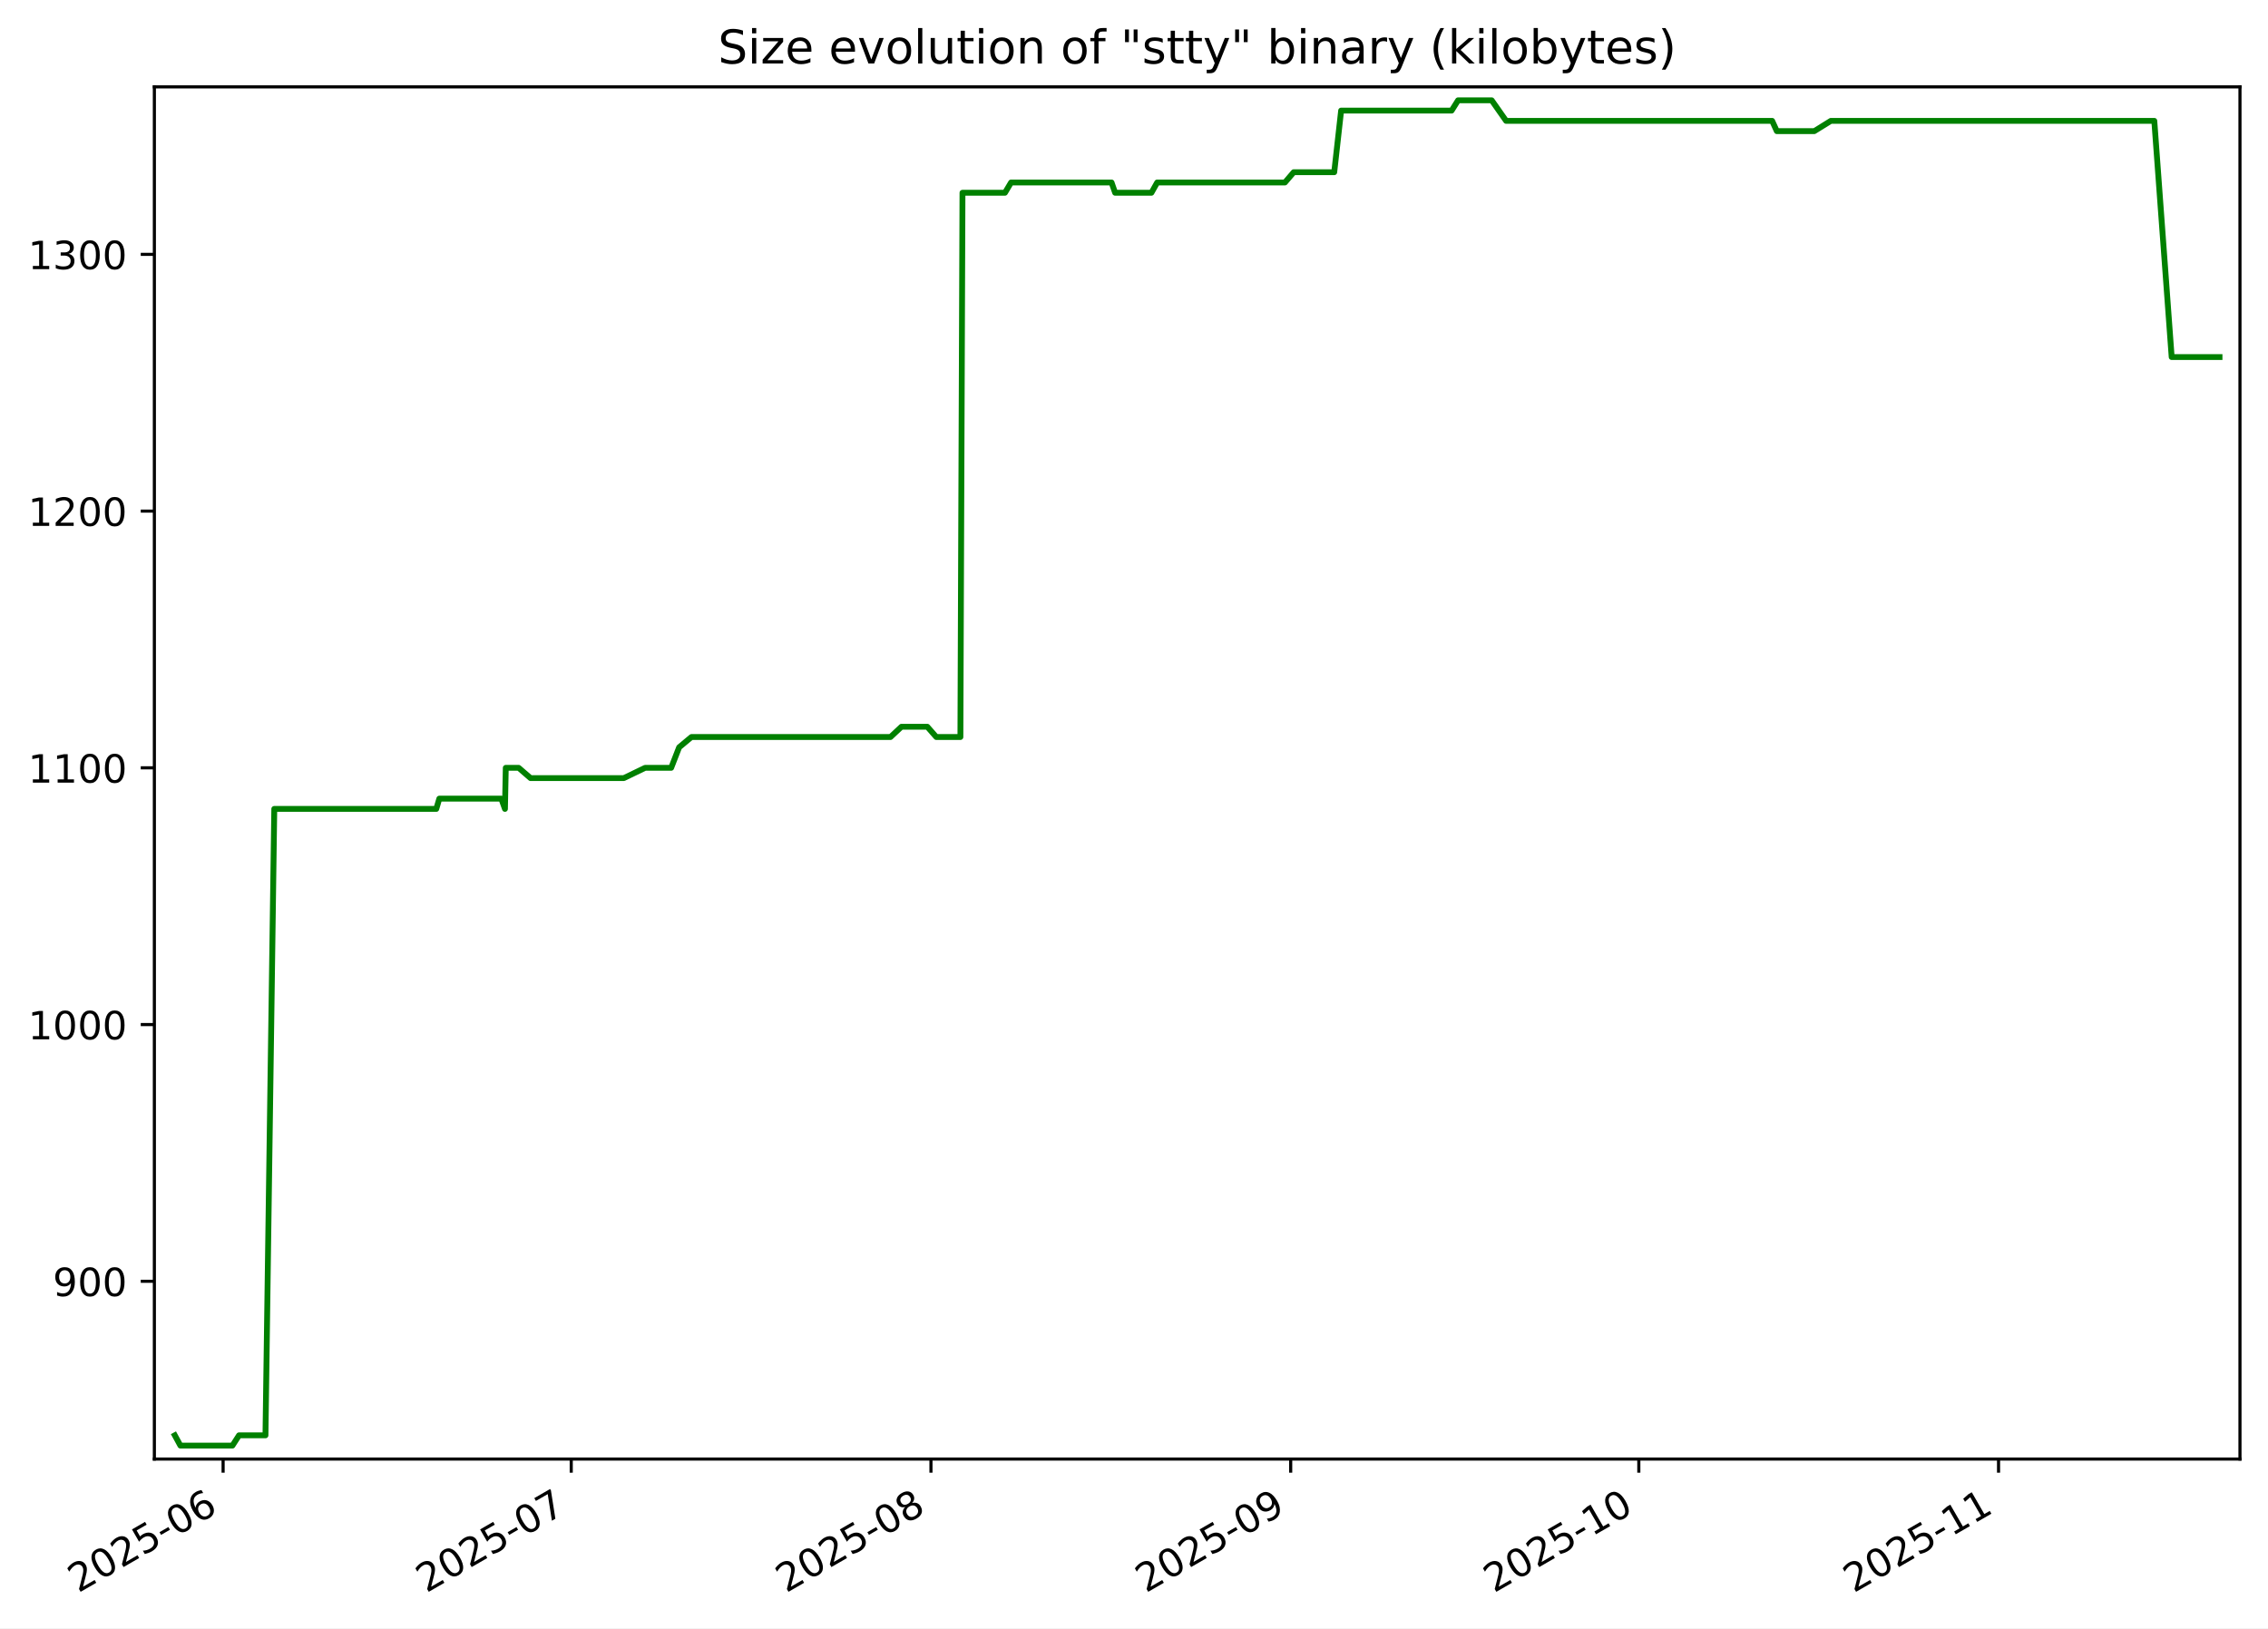
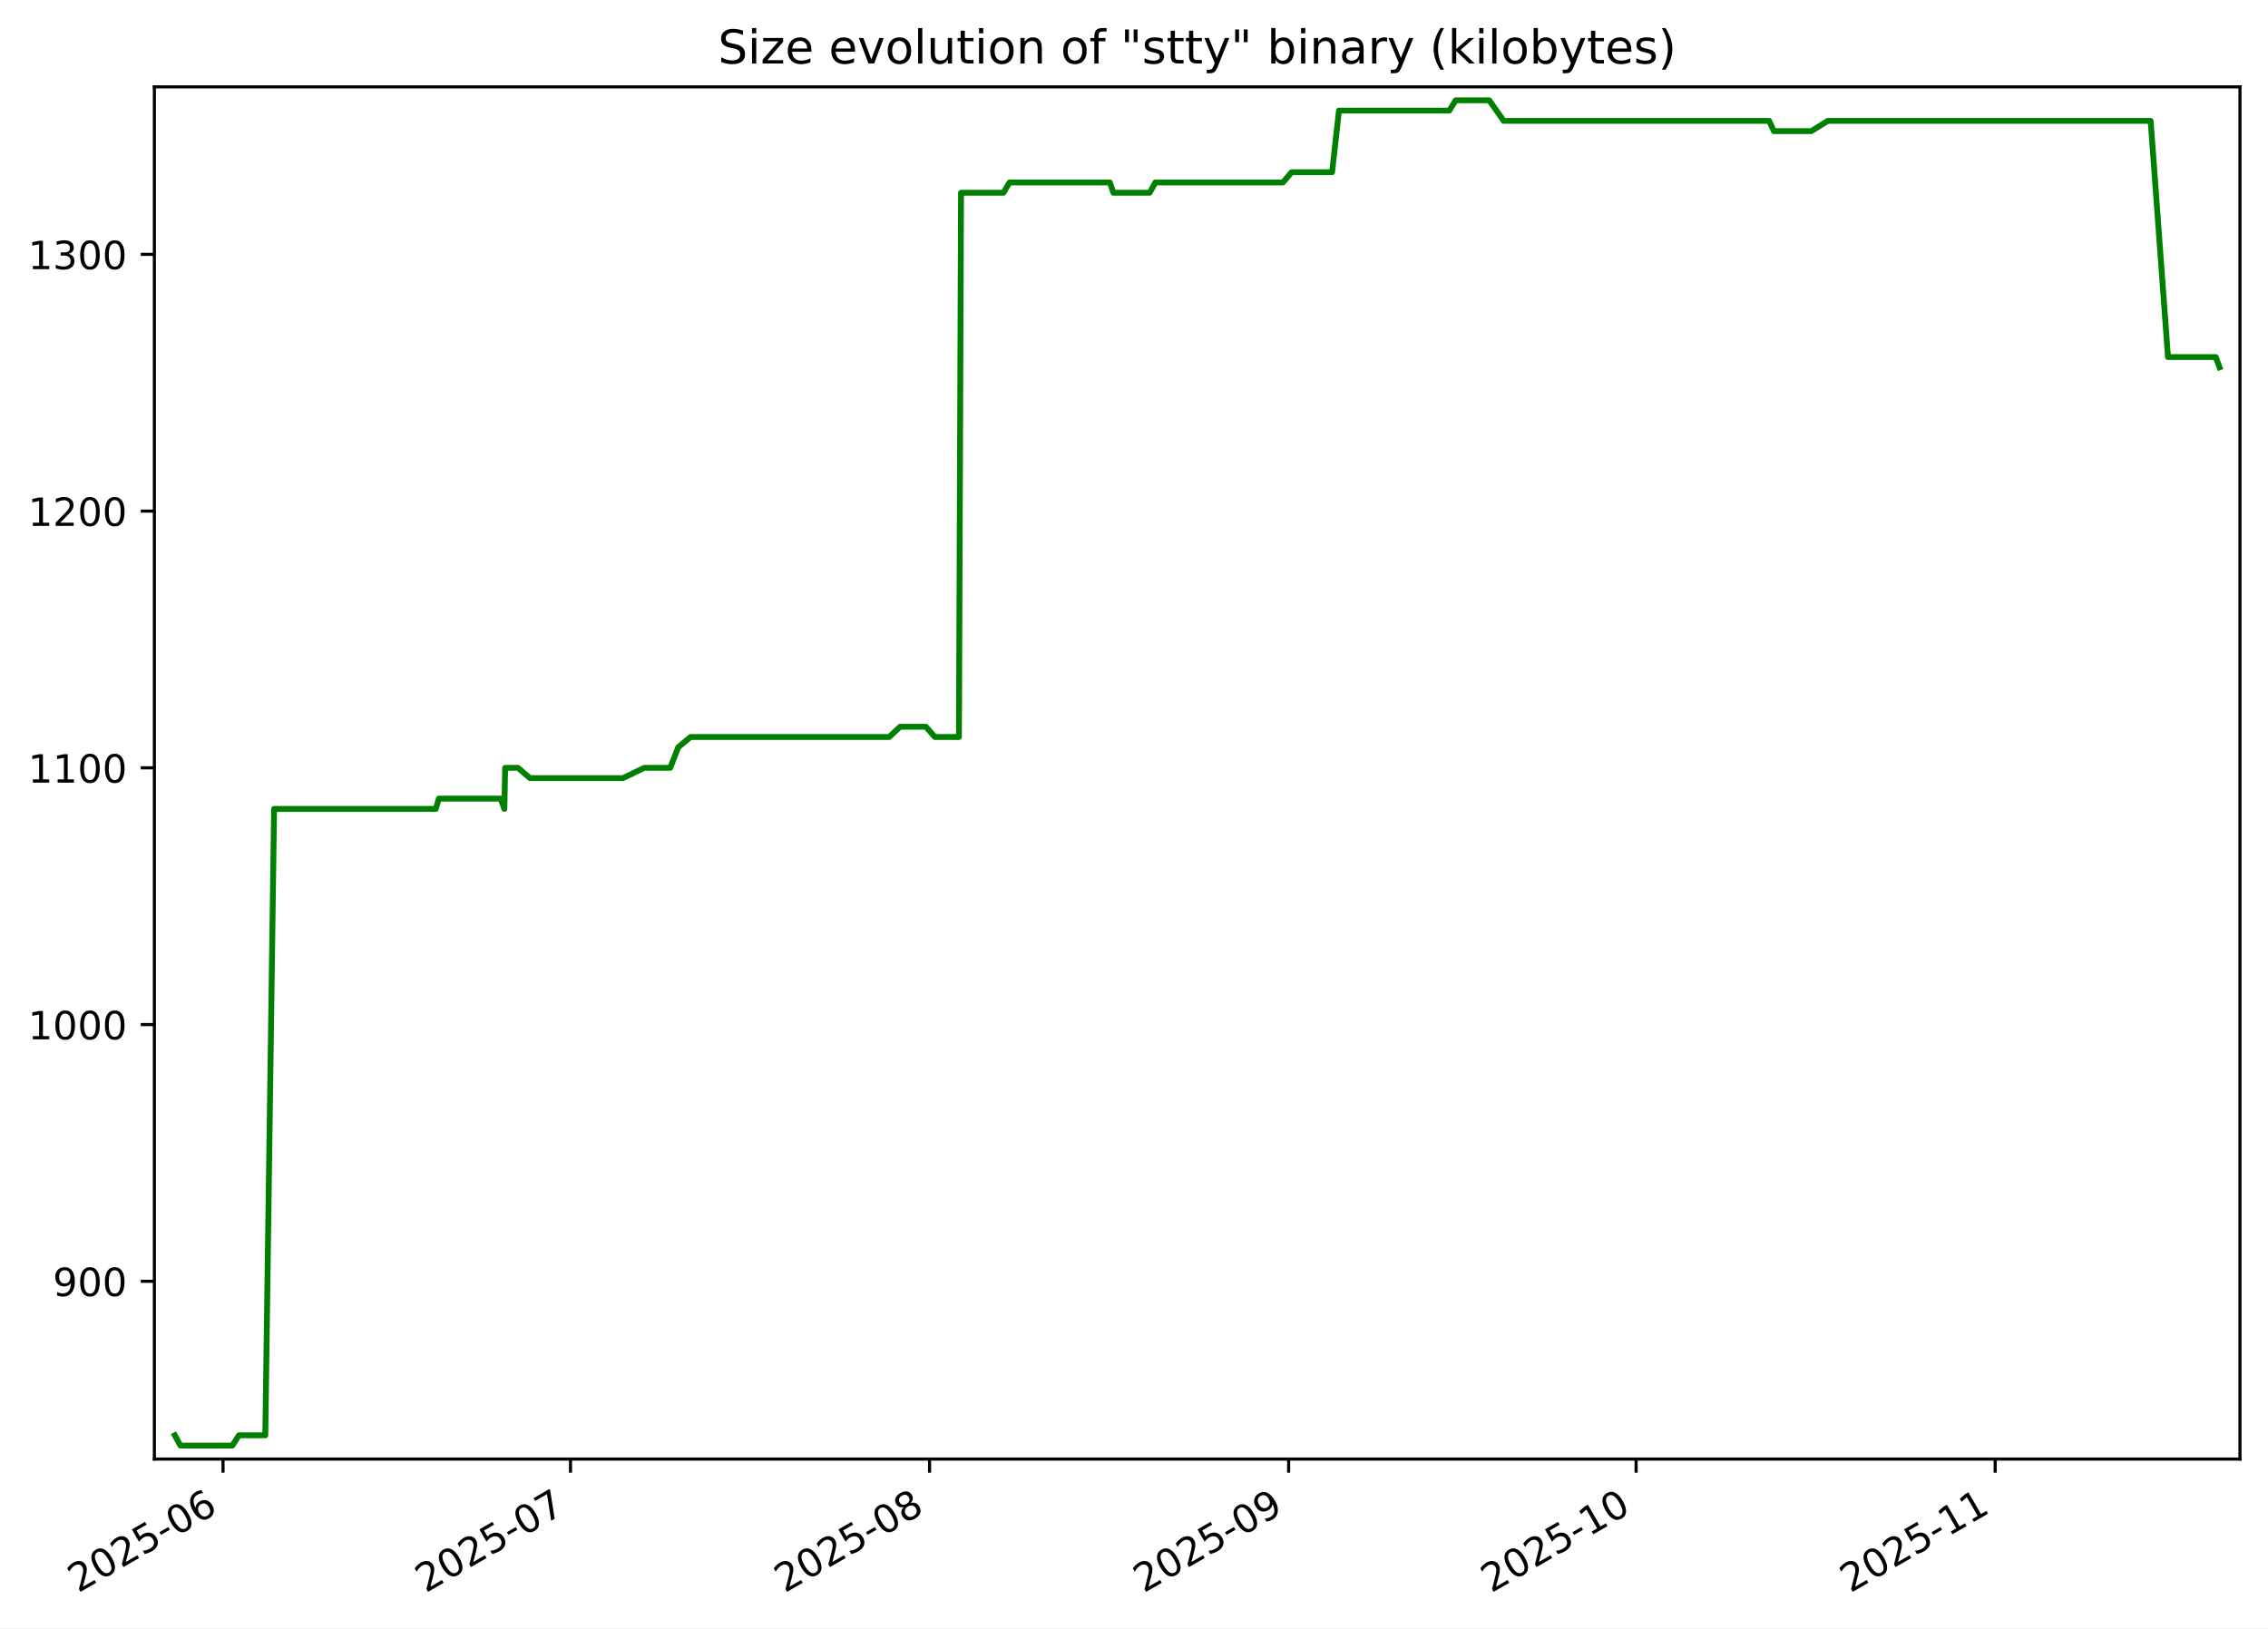
<svg xmlns="http://www.w3.org/2000/svg" xmlns:xlink="http://www.w3.org/1999/xlink" width="582.53pt" height="418.303pt" viewBox="0 0 582.53 418.303" version="1.1">
  <defs>
    <style type="text/css">*{stroke-linejoin: round; stroke-linecap: butt}</style>
  </defs>
  <g id="figure_1">
    <g id="patch_1">
      <path d="M -0 418.303  L 582.53 418.303  L 582.53 0  L -0 0  z " style="fill: #ffffff" />
    </g>
    <g id="axes_1">
      <g id="patch_2">
        <path d="M 39.65 374.83  L 575.33 374.83  L 575.33 22.318  L 39.65 22.318  z " style="fill: #ffffff" />
      </g>
      <g id="matplotlib.axis_1">
        <g id="xtick_1">
          <g id="line2d_1">
            <defs>
-               <path id="mbae543dd24" d="M 0 0  L 0 3.5  " style="stroke: #000000; stroke-width: 0.8" />
+               <path id="mbf1992493a" d="M 0 0  L 0 3.5  " style="stroke: #000000; stroke-width: 0.8" />
            </defs>
            <g>
-               <use xlink:href="#mbae543dd24" x="57.304" y="374.83" style="stroke: #000000; stroke-width: 0.8" />
+               <use xlink:href="#mbf1992493a" x="57.281" y="374.83" style="stroke: #000000; stroke-width: 0.8" />
            </g>
          </g>
          <g id="text_1">
-             <g transform="translate(20.07904 409.302) rotate(-30) scale(0.1 -0.1)">
+             <g transform="translate(20.05614 409.302) rotate(-30) scale(0.1 -0.1)">
              <defs>
                <path id="DejaVuSans-32" d="M 1228 531  L 3431 531  L 3431 0  L 469 0  L 469 531  Q 828 903 1448 1529  Q 2069 2156 2228 2338  Q 2531 2678 2651 2914  Q 2772 3150 2772 3378  Q 2772 3750 2511 3984  Q 2250 4219 1831 4219  Q 1534 4219 1204 4116  Q 875 4013 500 3803  L 500 4441  Q 881 4594 1212 4672  Q 1544 4750 1819 4750  Q 2544 4750 2975 4387  Q 3406 4025 3406 3419  Q 3406 3131 3298 2873  Q 3191 2616 2906 2266  Q 2828 2175 2409 1742  Q 1991 1309 1228 531  z " transform="scale(0.015625)" />
                <path id="DejaVuSans-30" d="M 2034 4250  Q 1547 4250 1301 3770  Q 1056 3291 1056 2328  Q 1056 1369 1301 889  Q 1547 409 2034 409  Q 2525 409 2770 889  Q 3016 1369 3016 2328  Q 3016 3291 2770 3770  Q 2525 4250 2034 4250  z M 2034 4750  Q 2819 4750 3233 4129  Q 3647 3509 3647 2328  Q 3647 1150 3233 529  Q 2819 -91 2034 -91  Q 1250 -91 836 529  Q 422 1150 422 2328  Q 422 3509 836 4129  Q 1250 4750 2034 4750  z " transform="scale(0.015625)" />
                <path id="DejaVuSans-35" d="M 691 4666  L 3169 4666  L 3169 4134  L 1269 4134  L 1269 2991  Q 1406 3038 1543 3061  Q 1681 3084 1819 3084  Q 2600 3084 3056 2656  Q 3513 2228 3513 1497  Q 3513 744 3044 326  Q 2575 -91 1722 -91  Q 1428 -91 1123 -41  Q 819 9 494 109  L 494 744  Q 775 591 1075 516  Q 1375 441 1709 441  Q 2250 441 2565 725  Q 2881 1009 2881 1497  Q 2881 1984 2565 2268  Q 2250 2553 1709 2553  Q 1456 2553 1204 2497  Q 953 2441 691 2322  L 691 4666  z " transform="scale(0.015625)" />
                <path id="DejaVuSans-2d" d="M 313 2009  L 1997 2009  L 1997 1497  L 313 1497  L 313 2009  z " transform="scale(0.015625)" />
                <path id="DejaVuSans-36" d="M 2113 2584  Q 1688 2584 1439 2293  Q 1191 2003 1191 1497  Q 1191 994 1439 701  Q 1688 409 2113 409  Q 2538 409 2786 701  Q 3034 994 3034 1497  Q 3034 2003 2786 2293  Q 2538 2584 2113 2584  z M 3366 4563  L 3366 3988  Q 3128 4100 2886 4159  Q 2644 4219 2406 4219  Q 1781 4219 1451 3797  Q 1122 3375 1075 2522  Q 1259 2794 1537 2939  Q 1816 3084 2150 3084  Q 2853 3084 3261 2657  Q 3669 2231 3669 1497  Q 3669 778 3244 343  Q 2819 -91 2113 -91  Q 1303 -91 875 529  Q 447 1150 447 2328  Q 447 3434 972 4092  Q 1497 4750 2381 4750  Q 2619 4750 2861 4703  Q 3103 4656 3366 4563  z " transform="scale(0.015625)" />
              </defs>
              <use xlink:href="#DejaVuSans-32" />
              <use xlink:href="#DejaVuSans-30" x="63.623" />
              <use xlink:href="#DejaVuSans-32" x="127.246" />
              <use xlink:href="#DejaVuSans-35" x="190.869" />
              <use xlink:href="#DejaVuSans-2d" x="254.492" />
              <use xlink:href="#DejaVuSans-30" x="290.576" />
              <use xlink:href="#DejaVuSans-36" x="354.199" />
            </g>
          </g>
        </g>
        <g id="xtick_2">
          <g id="line2d_2">
            <g>
-               <use xlink:href="#mbae543dd24" x="146.719" y="374.83" style="stroke: #000000; stroke-width: 0.8" />
+               <use xlink:href="#mbf1992493a" x="146.531" y="374.83" style="stroke: #000000; stroke-width: 0.8" />
            </g>
          </g>
          <g id="text_2">
-             <g transform="translate(109.4941 409.302) rotate(-30) scale(0.1 -0.1)">
+             <g transform="translate(109.3061 409.302) rotate(-30) scale(0.1 -0.1)">
              <defs>
                <path id="DejaVuSans-37" d="M 525 4666  L 3525 4666  L 3525 4397  L 1831 0  L 1172 0  L 2766 4134  L 525 4134  L 525 4666  z " transform="scale(0.015625)" />
              </defs>
              <use xlink:href="#DejaVuSans-32" />
              <use xlink:href="#DejaVuSans-30" x="63.623" />
              <use xlink:href="#DejaVuSans-32" x="127.246" />
              <use xlink:href="#DejaVuSans-35" x="190.869" />
              <use xlink:href="#DejaVuSans-2d" x="254.492" />
              <use xlink:href="#DejaVuSans-30" x="290.576" />
              <use xlink:href="#DejaVuSans-37" x="354.199" />
            </g>
          </g>
        </g>
        <g id="xtick_3">
          <g id="line2d_3">
            <g>
-               <use xlink:href="#mbae543dd24" x="239.114" y="374.83" style="stroke: #000000; stroke-width: 0.8" />
+               <use xlink:href="#mbf1992493a" x="238.756" y="374.83" style="stroke: #000000; stroke-width: 0.8" />
            </g>
          </g>
          <g id="text_3">
-             <g transform="translate(201.8896 409.302) rotate(-30) scale(0.1 -0.1)">
+             <g transform="translate(201.531 409.302) rotate(-30) scale(0.1 -0.1)">
              <defs>
                <path id="DejaVuSans-38" d="M 2034 2216  Q 1584 2216 1326 1975  Q 1069 1734 1069 1313  Q 1069 891 1326 650  Q 1584 409 2034 409  Q 2484 409 2743 651  Q 3003 894 3003 1313  Q 3003 1734 2745 1975  Q 2488 2216 2034 2216  z M 1403 2484  Q 997 2584 770 2862  Q 544 3141 544 3541  Q 544 4100 942 4425  Q 1341 4750 2034 4750  Q 2731 4750 3128 4425  Q 3525 4100 3525 3541  Q 3525 3141 3298 2862  Q 3072 2584 2669 2484  Q 3125 2378 3379 2068  Q 3634 1759 3634 1313  Q 3634 634 3220 271  Q 2806 -91 2034 -91  Q 1263 -91 848 271  Q 434 634 434 1313  Q 434 1759 690 2068  Q 947 2378 1403 2484  z M 1172 3481  Q 1172 3119 1398 2916  Q 1625 2713 2034 2713  Q 2441 2713 2670 2916  Q 2900 3119 2900 3481  Q 2900 3844 2670 4047  Q 2441 4250 2034 4250  Q 1625 4250 1398 4047  Q 1172 3844 1172 3481  z " transform="scale(0.015625)" />
              </defs>
              <use xlink:href="#DejaVuSans-32" />
              <use xlink:href="#DejaVuSans-30" x="63.623" />
              <use xlink:href="#DejaVuSans-32" x="127.246" />
              <use xlink:href="#DejaVuSans-35" x="190.869" />
              <use xlink:href="#DejaVuSans-2d" x="254.492" />
              <use xlink:href="#DejaVuSans-30" x="290.576" />
              <use xlink:href="#DejaVuSans-38" x="354.199" />
            </g>
          </g>
        </g>
        <g id="xtick_4">
          <g id="line2d_4">
            <g>
-               <use xlink:href="#mbae543dd24" x="331.51" y="374.83" style="stroke: #000000; stroke-width: 0.8" />
+               <use xlink:href="#mbf1992493a" x="330.981" y="374.83" style="stroke: #000000; stroke-width: 0.8" />
            </g>
          </g>
          <g id="text_4">
-             <g transform="translate(294.2852 409.302) rotate(-30) scale(0.1 -0.1)">
+             <g transform="translate(293.7559 409.302) rotate(-30) scale(0.1 -0.1)">
              <defs>
                <path id="DejaVuSans-39" d="M 703 97  L 703 672  Q 941 559 1184 500  Q 1428 441 1663 441  Q 2288 441 2617 861  Q 2947 1281 2994 2138  Q 2813 1869 2534 1725  Q 2256 1581 1919 1581  Q 1219 1581 811 2004  Q 403 2428 403 3163  Q 403 3881 828 4315  Q 1253 4750 1959 4750  Q 2769 4750 3195 4129  Q 3622 3509 3622 2328  Q 3622 1225 3098 567  Q 2575 -91 1691 -91  Q 1453 -91 1209 -44  Q 966 3 703 97  z M 1959 2075  Q 2384 2075 2632 2365  Q 2881 2656 2881 3163  Q 2881 3666 2632 3958  Q 2384 4250 1959 4250  Q 1534 4250 1286 3958  Q 1038 3666 1038 3163  Q 1038 2656 1286 2365  Q 1534 2075 1959 2075  z " transform="scale(0.015625)" />
              </defs>
              <use xlink:href="#DejaVuSans-32" />
              <use xlink:href="#DejaVuSans-30" x="63.623" />
              <use xlink:href="#DejaVuSans-32" x="127.246" />
              <use xlink:href="#DejaVuSans-35" x="190.869" />
              <use xlink:href="#DejaVuSans-2d" x="254.492" />
              <use xlink:href="#DejaVuSans-30" x="290.576" />
              <use xlink:href="#DejaVuSans-39" x="354.199" />
            </g>
          </g>
        </g>
        <g id="xtick_5">
          <g id="line2d_5">
            <g>
-               <use xlink:href="#mbae543dd24" x="420.925" y="374.83" style="stroke: #000000; stroke-width: 0.8" />
+               <use xlink:href="#mbf1992493a" x="420.231" y="374.83" style="stroke: #000000; stroke-width: 0.8" />
            </g>
          </g>
          <g id="text_5">
-             <g transform="translate(383.7002 409.302) rotate(-30) scale(0.1 -0.1)">
+             <g transform="translate(383.0059 409.302) rotate(-30) scale(0.1 -0.1)">
              <defs>
                <path id="DejaVuSans-31" d="M 794 531  L 1825 531  L 1825 4091  L 703 3866  L 703 4441  L 1819 4666  L 2450 4666  L 2450 531  L 3481 531  L 3481 0  L 794 0  L 794 531  z " transform="scale(0.015625)" />
              </defs>
              <use xlink:href="#DejaVuSans-32" />
              <use xlink:href="#DejaVuSans-30" x="63.623" />
              <use xlink:href="#DejaVuSans-32" x="127.246" />
              <use xlink:href="#DejaVuSans-35" x="190.869" />
              <use xlink:href="#DejaVuSans-2d" x="254.492" />
              <use xlink:href="#DejaVuSans-31" x="290.576" />
              <use xlink:href="#DejaVuSans-30" x="354.199" />
            </g>
          </g>
        </g>
        <g id="xtick_6">
          <g id="line2d_6">
            <g>
-               <use xlink:href="#mbae543dd24" x="513.321" y="374.83" style="stroke: #000000; stroke-width: 0.8" />
+               <use xlink:href="#mbf1992493a" x="512.456" y="374.83" style="stroke: #000000; stroke-width: 0.8" />
            </g>
          </g>
          <g id="text_6">
-             <g transform="translate(476.0958 409.302) rotate(-30) scale(0.1 -0.1)">
+             <g transform="translate(475.2308 409.302) rotate(-30) scale(0.1 -0.1)">
              <use xlink:href="#DejaVuSans-32" />
              <use xlink:href="#DejaVuSans-30" x="63.623" />
              <use xlink:href="#DejaVuSans-32" x="127.246" />
              <use xlink:href="#DejaVuSans-35" x="190.869" />
              <use xlink:href="#DejaVuSans-2d" x="254.492" />
              <use xlink:href="#DejaVuSans-31" x="290.576" />
              <use xlink:href="#DejaVuSans-31" x="354.199" />
            </g>
          </g>
        </g>
      </g>
      <g id="matplotlib.axis_2">
        <g id="ytick_1">
          <g id="line2d_7">
            <defs>
-               <path id="md74a288e08" d="M 0 0  L -3.5 0  " style="stroke: #000000; stroke-width: 0.8" />
+               <path id="mb8fc003880" d="M 0 0  L -3.5 0  " style="stroke: #000000; stroke-width: 0.8" />
            </defs>
            <g>
-               <use xlink:href="#md74a288e08" x="39.65" y="329.163" style="stroke: #000000; stroke-width: 0.8" />
+               <use xlink:href="#mb8fc003880" x="39.65" y="329.163" style="stroke: #000000; stroke-width: 0.8" />
            </g>
          </g>
          <g id="text_7">
            <g transform="translate(13.5625 332.9627) scale(0.1 -0.1)">
              <use xlink:href="#DejaVuSans-39" />
              <use xlink:href="#DejaVuSans-30" x="63.623" />
              <use xlink:href="#DejaVuSans-30" x="127.246" />
            </g>
          </g>
        </g>
        <g id="ytick_2">
          <g id="line2d_8">
            <g>
-               <use xlink:href="#md74a288e08" x="39.65" y="263.209" style="stroke: #000000; stroke-width: 0.8" />
+               <use xlink:href="#mb8fc003880" x="39.65" y="263.209" style="stroke: #000000; stroke-width: 0.8" />
            </g>
          </g>
          <g id="text_8">
            <g transform="translate(7.2 267.0085) scale(0.1 -0.1)">
              <use xlink:href="#DejaVuSans-31" />
              <use xlink:href="#DejaVuSans-30" x="63.623" />
              <use xlink:href="#DejaVuSans-30" x="127.246" />
              <use xlink:href="#DejaVuSans-30" x="190.869" />
            </g>
          </g>
        </g>
        <g id="ytick_3">
          <g id="line2d_9">
            <g>
-               <use xlink:href="#md74a288e08" x="39.65" y="197.255" style="stroke: #000000; stroke-width: 0.8" />
+               <use xlink:href="#mb8fc003880" x="39.65" y="197.255" style="stroke: #000000; stroke-width: 0.8" />
            </g>
          </g>
          <g id="text_9">
            <g transform="translate(7.2 201.0543) scale(0.1 -0.1)">
              <use xlink:href="#DejaVuSans-31" />
              <use xlink:href="#DejaVuSans-31" x="63.623" />
              <use xlink:href="#DejaVuSans-30" x="127.246" />
              <use xlink:href="#DejaVuSans-30" x="190.869" />
            </g>
          </g>
        </g>
        <g id="ytick_4">
          <g id="line2d_10">
            <g>
-               <use xlink:href="#md74a288e08" x="39.65" y="131.301" style="stroke: #000000; stroke-width: 0.8" />
+               <use xlink:href="#mb8fc003880" x="39.65" y="131.301" style="stroke: #000000; stroke-width: 0.8" />
            </g>
          </g>
          <g id="text_10">
            <g transform="translate(7.2 135.1001) scale(0.1 -0.1)">
              <use xlink:href="#DejaVuSans-31" />
              <use xlink:href="#DejaVuSans-32" x="63.623" />
              <use xlink:href="#DejaVuSans-30" x="127.246" />
              <use xlink:href="#DejaVuSans-30" x="190.869" />
            </g>
          </g>
        </g>
        <g id="ytick_5">
          <g id="line2d_11">
            <g>
-               <use xlink:href="#md74a288e08" x="39.65" y="65.347" style="stroke: #000000; stroke-width: 0.8" />
+               <use xlink:href="#mb8fc003880" x="39.65" y="65.347" style="stroke: #000000; stroke-width: 0.8" />
            </g>
          </g>
          <g id="text_11">
            <g transform="translate(7.2 69.14586) scale(0.1 -0.1)">
              <defs>
                <path id="DejaVuSans-33" d="M 2597 2516  Q 3050 2419 3304 2112  Q 3559 1806 3559 1356  Q 3559 666 3084 287  Q 2609 -91 1734 -91  Q 1441 -91 1130 -33  Q 819 25 488 141  L 488 750  Q 750 597 1062 519  Q 1375 441 1716 441  Q 2309 441 2620 675  Q 2931 909 2931 1356  Q 2931 1769 2642 2001  Q 2353 2234 1838 2234  L 1294 2234  L 1294 2753  L 1863 2753  Q 2328 2753 2575 2939  Q 2822 3125 2822 3475  Q 2822 3834 2567 4026  Q 2313 4219 1838 4219  Q 1578 4219 1281 4162  Q 984 4106 628 3988  L 628 4550  Q 988 4650 1302 4700  Q 1616 4750 1894 4750  Q 2613 4750 3031 4423  Q 3450 4097 3450 3541  Q 3450 3153 3228 2886  Q 3006 2619 2597 2516  z " transform="scale(0.015625)" />
              </defs>
              <use xlink:href="#DejaVuSans-31" />
              <use xlink:href="#DejaVuSans-33" x="63.623" />
              <use xlink:href="#DejaVuSans-30" x="127.246" />
              <use xlink:href="#DejaVuSans-30" x="190.869" />
            </g>
          </g>
        </g>
      </g>
      <g id="line2d_12">
-         <path d="M 44.902 368.736  L 46.334 371.374  L 59.701 371.374  L 61.395 368.736  L 68.185 368.736  L 70.448 207.808  L 112.06 207.808  L 112.839 205.17  L 128.755 205.17  L 129.697 207.808  L 129.907 197.255  L 133.223 197.255  L 136.267 199.893  L 160.227 199.893  L 165.697 197.255  L 172.387 197.255  L 174.436 191.979  L 177.597 189.341  L 228.724 189.341  L 231.539 186.702  L 238.177 186.702  L 240.488 189.341  L 246.677 189.341  L 247.209 49.518  L 258.123 49.518  L 259.693 46.879  L 285.497 46.879  L 286.417 49.518  L 295.741 49.518  L 297.222 46.879  L 330.03 46.879  L 332.286 44.241  L 342.694 44.241  L 344.466 28.412  L 372.846 28.412  L 374.499 25.774  L 383.144 25.774  L 386.842 31.05  L 455.172 31.05  L 456.372 33.689  L 465.996 33.689  L 470.25 31.05  L 553.328 31.05  L 557.789 91.728  L 570.078 91.728  L 570.078 91.728  " clip-path="url(#pd6b3cf96f7)" style="fill: none; stroke: #008000; stroke-width: 1.5; stroke-linecap: square" />
+         <path d="M 44.902 368.736  L 46.331 371.374  L 59.674 371.374  L 61.364 368.736  L 68.142 368.736  L 70.4 207.808  L 111.936 207.808  L 112.713 205.17  L 128.6 205.17  L 129.54 207.808  L 129.75 197.255  L 133.06 197.255  L 136.098 199.893  L 160.014 199.893  L 165.474 197.255  L 172.151 197.255  L 174.196 191.979  L 177.352 189.341  L 228.385 189.341  L 231.195 186.702  L 237.82 186.702  L 240.127 189.341  L 246.305 189.341  L 246.836 49.518  L 257.729 49.518  L 259.297 46.879  L 285.053 46.879  L 285.971 49.518  L 295.278 49.518  L 296.756 46.879  L 329.504 46.879  L 331.755 44.241  L 342.144 44.241  L 343.913 28.412  L 372.241 28.412  L 373.89 25.774  L 382.52 25.774  L 386.211 31.05  L 454.414 31.05  L 455.612 33.689  L 465.218 33.689  L 469.465 31.05  L 552.389 31.05  L 556.842 91.728  L 569.108 91.728  L 570.078 94.366  L 570.078 94.366  " clip-path="url(#pa7e3c97d46)" style="fill: none; stroke: #008000; stroke-width: 1.5; stroke-linecap: square" />
      </g>
      <g id="patch_3">
        <path d="M 39.65 374.83  L 39.65 22.318  " style="fill: none; stroke: #000000; stroke-width: 0.8; stroke-linejoin: miter; stroke-linecap: square" />
      </g>
      <g id="patch_4">
        <path d="M 575.33 374.83  L 575.33 22.318  " style="fill: none; stroke: #000000; stroke-width: 0.8; stroke-linejoin: miter; stroke-linecap: square" />
      </g>
      <g id="patch_5">
        <path d="M 39.65 374.83  L 575.33 374.83  " style="fill: none; stroke: #000000; stroke-width: 0.8; stroke-linejoin: miter; stroke-linecap: square" />
      </g>
      <g id="patch_6">
        <path d="M 39.65 22.318  L 575.33 22.318  " style="fill: none; stroke: #000000; stroke-width: 0.8; stroke-linejoin: miter; stroke-linecap: square" />
      </g>
      <g id="text_12">
        <g transform="translate(184.4131 16.31812) scale(0.12 -0.12)">
          <defs>
            <path id="DejaVuSans-53" d="M 3425 4513  L 3425 3897  Q 3066 4069 2747 4153  Q 2428 4238 2131 4238  Q 1616 4238 1336 4038  Q 1056 3838 1056 3469  Q 1056 3159 1242 3001  Q 1428 2844 1947 2747  L 2328 2669  Q 3034 2534 3370 2195  Q 3706 1856 3706 1288  Q 3706 609 3251 259  Q 2797 -91 1919 -91  Q 1588 -91 1214 -16  Q 841 59 441 206  L 441 856  Q 825 641 1194 531  Q 1563 422 1919 422  Q 2459 422 2753 634  Q 3047 847 3047 1241  Q 3047 1584 2836 1778  Q 2625 1972 2144 2069  L 1759 2144  Q 1053 2284 737 2584  Q 422 2884 422 3419  Q 422 4038 858 4394  Q 1294 4750 2059 4750  Q 2388 4750 2728 4690  Q 3069 4631 3425 4513  z " transform="scale(0.015625)" />
            <path id="DejaVuSans-69" d="M 603 3500  L 1178 3500  L 1178 0  L 603 0  L 603 3500  z M 603 4863  L 1178 4863  L 1178 4134  L 603 4134  L 603 4863  z " transform="scale(0.015625)" />
            <path id="DejaVuSans-7a" d="M 353 3500  L 3084 3500  L 3084 2975  L 922 459  L 3084 459  L 3084 0  L 275 0  L 275 525  L 2438 3041  L 353 3041  L 353 3500  z " transform="scale(0.015625)" />
            <path id="DejaVuSans-65" d="M 3597 1894  L 3597 1613  L 953 1613  Q 991 1019 1311 708  Q 1631 397 2203 397  Q 2534 397 2845 478  Q 3156 559 3463 722  L 3463 178  Q 3153 47 2828 -22  Q 2503 -91 2169 -91  Q 1331 -91 842 396  Q 353 884 353 1716  Q 353 2575 817 3079  Q 1281 3584 2069 3584  Q 2775 3584 3186 3129  Q 3597 2675 3597 1894  z M 3022 2063  Q 3016 2534 2758 2815  Q 2500 3097 2075 3097  Q 1594 3097 1305 2825  Q 1016 2553 972 2059  L 3022 2063  z " transform="scale(0.015625)" />
            <path id="DejaVuSans-20" transform="scale(0.015625)" />
            <path id="DejaVuSans-76" d="M 191 3500  L 800 3500  L 1894 563  L 2988 3500  L 3597 3500  L 2284 0  L 1503 0  L 191 3500  z " transform="scale(0.015625)" />
            <path id="DejaVuSans-6f" d="M 1959 3097  Q 1497 3097 1228 2736  Q 959 2375 959 1747  Q 959 1119 1226 758  Q 1494 397 1959 397  Q 2419 397 2687 759  Q 2956 1122 2956 1747  Q 2956 2369 2687 2733  Q 2419 3097 1959 3097  z M 1959 3584  Q 2709 3584 3137 3096  Q 3566 2609 3566 1747  Q 3566 888 3137 398  Q 2709 -91 1959 -91  Q 1206 -91 779 398  Q 353 888 353 1747  Q 353 2609 779 3096  Q 1206 3584 1959 3584  z " transform="scale(0.015625)" />
            <path id="DejaVuSans-6c" d="M 603 4863  L 1178 4863  L 1178 0  L 603 0  L 603 4863  z " transform="scale(0.015625)" />
            <path id="DejaVuSans-75" d="M 544 1381  L 544 3500  L 1119 3500  L 1119 1403  Q 1119 906 1312 657  Q 1506 409 1894 409  Q 2359 409 2629 706  Q 2900 1003 2900 1516  L 2900 3500  L 3475 3500  L 3475 0  L 2900 0  L 2900 538  Q 2691 219 2414 64  Q 2138 -91 1772 -91  Q 1169 -91 856 284  Q 544 659 544 1381  z M 1991 3584  L 1991 3584  z " transform="scale(0.015625)" />
            <path id="DejaVuSans-74" d="M 1172 4494  L 1172 3500  L 2356 3500  L 2356 3053  L 1172 3053  L 1172 1153  Q 1172 725 1289 603  Q 1406 481 1766 481  L 2356 481  L 2356 0  L 1766 0  Q 1100 0 847 248  Q 594 497 594 1153  L 594 3053  L 172 3053  L 172 3500  L 594 3500  L 594 4494  L 1172 4494  z " transform="scale(0.015625)" />
            <path id="DejaVuSans-6e" d="M 3513 2113  L 3513 0  L 2938 0  L 2938 2094  Q 2938 2591 2744 2837  Q 2550 3084 2163 3084  Q 1697 3084 1428 2787  Q 1159 2491 1159 1978  L 1159 0  L 581 0  L 581 3500  L 1159 3500  L 1159 2956  Q 1366 3272 1645 3428  Q 1925 3584 2291 3584  Q 2894 3584 3203 3211  Q 3513 2838 3513 2113  z " transform="scale(0.015625)" />
            <path id="DejaVuSans-66" d="M 2375 4863  L 2375 4384  L 1825 4384  Q 1516 4384 1395 4259  Q 1275 4134 1275 3809  L 1275 3500  L 2222 3500  L 2222 3053  L 1275 3053  L 1275 0  L 697 0  L 697 3053  L 147 3053  L 147 3500  L 697 3500  L 697 3744  Q 697 4328 969 4595  Q 1241 4863 1831 4863  L 2375 4863  z " transform="scale(0.015625)" />
            <path id="DejaVuSans-22" d="M 1147 4666  L 1147 2931  L 616 2931  L 616 4666  L 1147 4666  z M 2328 4666  L 2328 2931  L 1797 2931  L 1797 4666  L 2328 4666  z " transform="scale(0.015625)" />
            <path id="DejaVuSans-73" d="M 2834 3397  L 2834 2853  Q 2591 2978 2328 3040  Q 2066 3103 1784 3103  Q 1356 3103 1142 2972  Q 928 2841 928 2578  Q 928 2378 1081 2264  Q 1234 2150 1697 2047  L 1894 2003  Q 2506 1872 2764 1633  Q 3022 1394 3022 966  Q 3022 478 2636 193  Q 2250 -91 1575 -91  Q 1294 -91 989 -36  Q 684 19 347 128  L 347 722  Q 666 556 975 473  Q 1284 391 1588 391  Q 1994 391 2212 530  Q 2431 669 2431 922  Q 2431 1156 2273 1281  Q 2116 1406 1581 1522  L 1381 1569  Q 847 1681 609 1914  Q 372 2147 372 2553  Q 372 3047 722 3315  Q 1072 3584 1716 3584  Q 2034 3584 2315 3537  Q 2597 3491 2834 3397  z " transform="scale(0.015625)" />
            <path id="DejaVuSans-79" d="M 2059 -325  Q 1816 -950 1584 -1140  Q 1353 -1331 966 -1331  L 506 -1331  L 506 -850  L 844 -850  Q 1081 -850 1212 -737  Q 1344 -625 1503 -206  L 1606 56  L 191 3500  L 800 3500  L 1894 763  L 2988 3500  L 3597 3500  L 2059 -325  z " transform="scale(0.015625)" />
            <path id="DejaVuSans-62" d="M 3116 1747  Q 3116 2381 2855 2742  Q 2594 3103 2138 3103  Q 1681 3103 1420 2742  Q 1159 2381 1159 1747  Q 1159 1113 1420 752  Q 1681 391 2138 391  Q 2594 391 2855 752  Q 3116 1113 3116 1747  z M 1159 2969  Q 1341 3281 1617 3432  Q 1894 3584 2278 3584  Q 2916 3584 3314 3078  Q 3713 2572 3713 1747  Q 3713 922 3314 415  Q 2916 -91 2278 -91  Q 1894 -91 1617 61  Q 1341 213 1159 525  L 1159 0  L 581 0  L 581 4863  L 1159 4863  L 1159 2969  z " transform="scale(0.015625)" />
            <path id="DejaVuSans-61" d="M 2194 1759  Q 1497 1759 1228 1600  Q 959 1441 959 1056  Q 959 750 1161 570  Q 1363 391 1709 391  Q 2188 391 2477 730  Q 2766 1069 2766 1631  L 2766 1759  L 2194 1759  z M 3341 1997  L 3341 0  L 2766 0  L 2766 531  Q 2569 213 2275 61  Q 1981 -91 1556 -91  Q 1019 -91 701 211  Q 384 513 384 1019  Q 384 1609 779 1909  Q 1175 2209 1959 2209  L 2766 2209  L 2766 2266  Q 2766 2663 2505 2880  Q 2244 3097 1772 3097  Q 1472 3097 1187 3025  Q 903 2953 641 2809  L 641 3341  Q 956 3463 1253 3523  Q 1550 3584 1831 3584  Q 2591 3584 2966 3190  Q 3341 2797 3341 1997  z " transform="scale(0.015625)" />
            <path id="DejaVuSans-72" d="M 2631 2963  Q 2534 3019 2420 3045  Q 2306 3072 2169 3072  Q 1681 3072 1420 2755  Q 1159 2438 1159 1844  L 1159 0  L 581 0  L 581 3500  L 1159 3500  L 1159 2956  Q 1341 3275 1631 3429  Q 1922 3584 2338 3584  Q 2397 3584 2469 3576  Q 2541 3569 2628 3553  L 2631 2963  z " transform="scale(0.015625)" />
            <path id="DejaVuSans-28" d="M 1984 4856  Q 1566 4138 1362 3434  Q 1159 2731 1159 2009  Q 1159 1288 1364 580  Q 1569 -128 1984 -844  L 1484 -844  Q 1016 -109 783 600  Q 550 1309 550 2009  Q 550 2706 781 3412  Q 1013 4119 1484 4856  L 1984 4856  z " transform="scale(0.015625)" />
            <path id="DejaVuSans-6b" d="M 581 4863  L 1159 4863  L 1159 1991  L 2875 3500  L 3609 3500  L 1753 1863  L 3688 0  L 2938 0  L 1159 1709  L 1159 0  L 581 0  L 581 4863  z " transform="scale(0.015625)" />
            <path id="DejaVuSans-29" d="M 513 4856  L 1013 4856  Q 1481 4119 1714 3412  Q 1947 2706 1947 2009  Q 1947 1309 1714 600  Q 1481 -109 1013 -844  L 513 -844  Q 928 -128 1133 580  Q 1338 1288 1338 2009  Q 1338 2731 1133 3434  Q 928 4138 513 4856  z " transform="scale(0.015625)" />
          </defs>
          <use xlink:href="#DejaVuSans-53" />
          <use xlink:href="#DejaVuSans-69" x="63.477" />
          <use xlink:href="#DejaVuSans-7a" x="91.26" />
          <use xlink:href="#DejaVuSans-65" x="143.75" />
          <use xlink:href="#DejaVuSans-20" x="205.273" />
          <use xlink:href="#DejaVuSans-65" x="237.061" />
          <use xlink:href="#DejaVuSans-76" x="298.584" />
          <use xlink:href="#DejaVuSans-6f" x="357.764" />
          <use xlink:href="#DejaVuSans-6c" x="418.945" />
          <use xlink:href="#DejaVuSans-75" x="446.729" />
          <use xlink:href="#DejaVuSans-74" x="510.107" />
          <use xlink:href="#DejaVuSans-69" x="549.316" />
          <use xlink:href="#DejaVuSans-6f" x="577.1" />
          <use xlink:href="#DejaVuSans-6e" x="638.281" />
          <use xlink:href="#DejaVuSans-20" x="701.66" />
          <use xlink:href="#DejaVuSans-6f" x="733.447" />
          <use xlink:href="#DejaVuSans-66" x="794.629" />
          <use xlink:href="#DejaVuSans-20" x="829.834" />
          <use xlink:href="#DejaVuSans-22" x="861.621" />
          <use xlink:href="#DejaVuSans-73" x="907.617" />
          <use xlink:href="#DejaVuSans-74" x="959.717" />
          <use xlink:href="#DejaVuSans-74" x="998.926" />
          <use xlink:href="#DejaVuSans-79" x="1038.135" />
          <use xlink:href="#DejaVuSans-22" x="1097.314" />
          <use xlink:href="#DejaVuSans-20" x="1143.311" />
          <use xlink:href="#DejaVuSans-62" x="1175.098" />
          <use xlink:href="#DejaVuSans-69" x="1238.574" />
          <use xlink:href="#DejaVuSans-6e" x="1266.357" />
          <use xlink:href="#DejaVuSans-61" x="1329.736" />
          <use xlink:href="#DejaVuSans-72" x="1391.016" />
          <use xlink:href="#DejaVuSans-79" x="1432.129" />
          <use xlink:href="#DejaVuSans-20" x="1491.309" />
          <use xlink:href="#DejaVuSans-28" x="1523.096" />
          <use xlink:href="#DejaVuSans-6b" x="1562.109" />
          <use xlink:href="#DejaVuSans-69" x="1620.02" />
          <use xlink:href="#DejaVuSans-6c" x="1647.803" />
          <use xlink:href="#DejaVuSans-6f" x="1675.586" />
          <use xlink:href="#DejaVuSans-62" x="1736.768" />
          <use xlink:href="#DejaVuSans-79" x="1800.244" />
          <use xlink:href="#DejaVuSans-74" x="1859.424" />
          <use xlink:href="#DejaVuSans-65" x="1898.633" />
          <use xlink:href="#DejaVuSans-73" x="1960.156" />
          <use xlink:href="#DejaVuSans-29" x="2012.256" />
        </g>
      </g>
    </g>
  </g>
  <defs>
-     <clipPath id="pd6b3cf96f7">
+     <clipPath id="pa7e3c97d46">
      <rect x="39.65" y="22.318" width="535.68" height="352.512" />
    </clipPath>
  </defs>
</svg>
